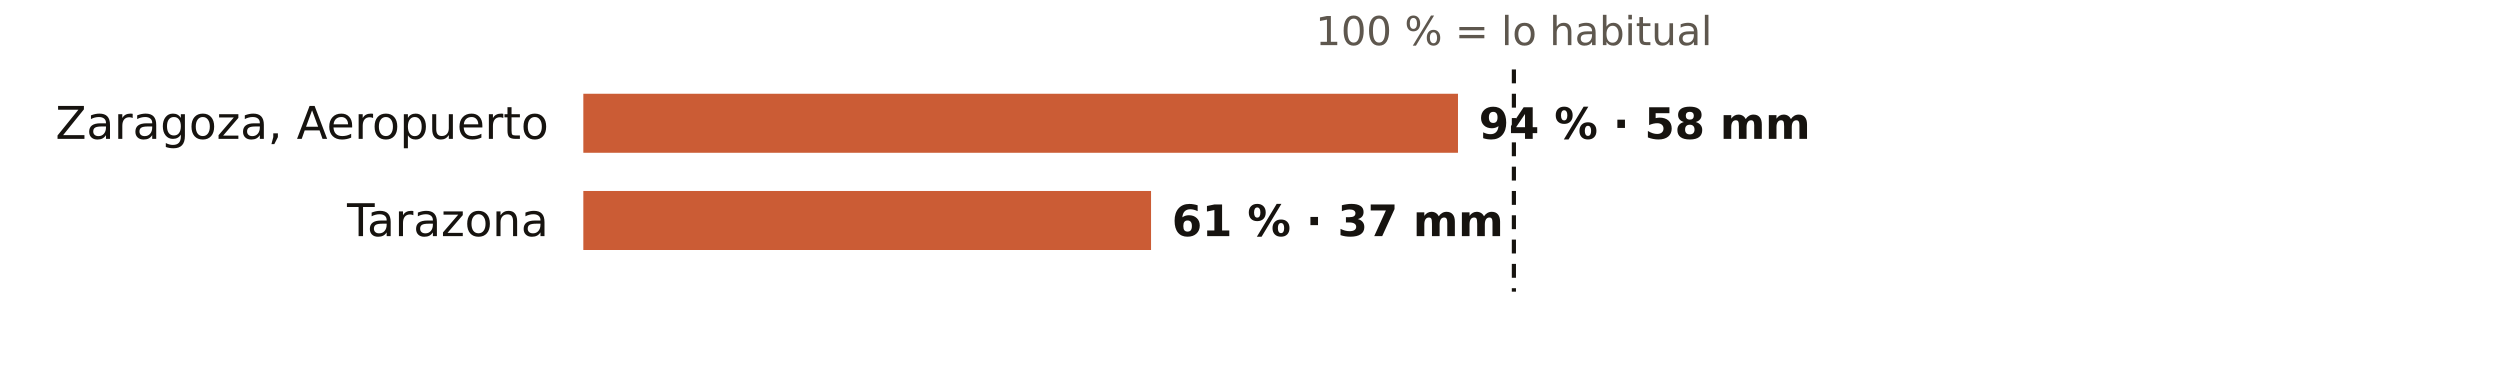
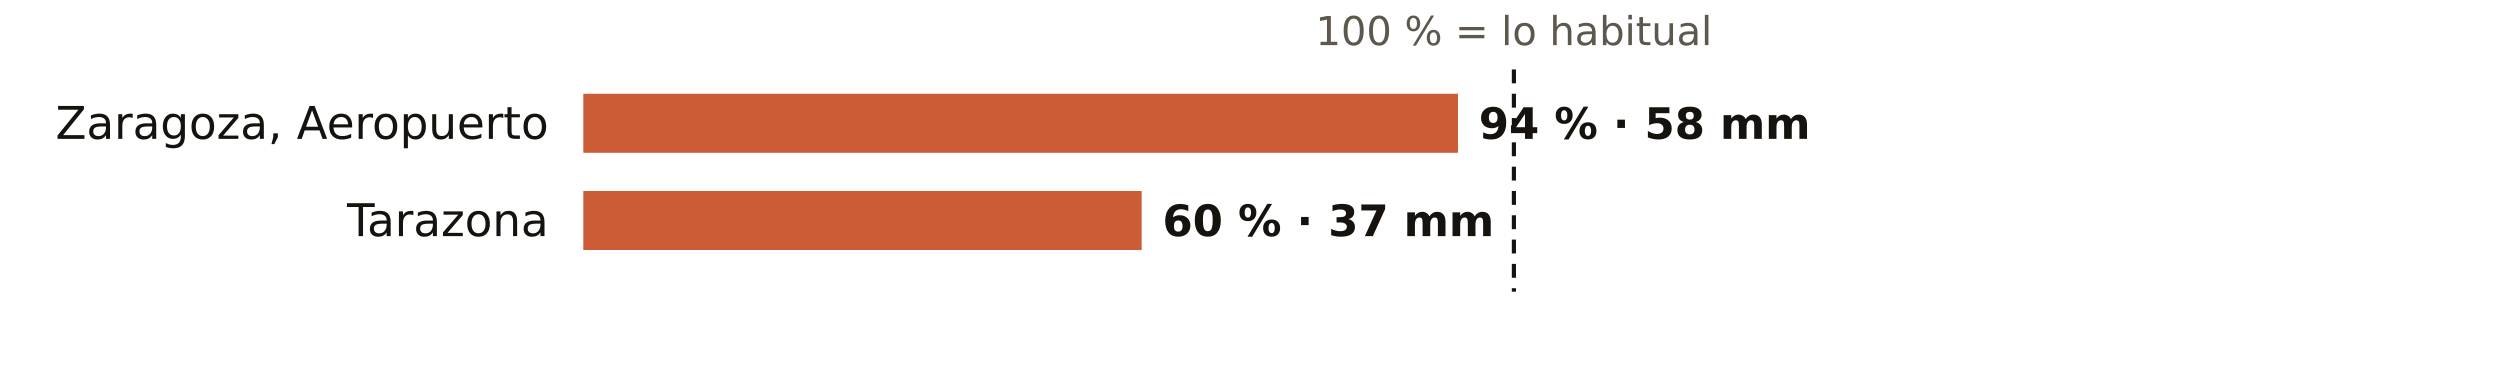
<svg xmlns="http://www.w3.org/2000/svg" viewBox="0 0 720 108" width="720" height="108" role="img" aria-label="El otoño en los pluviómetros de AEMET de Zaragoza: % de lo habitual">
  <rect width="720" height="108" fill="#FFFFFF" />
  <text x="436.0" y="13.0" font-size="11.5" fill="#5E574E" text-anchor="middle" font-weight="400" font-family="Public Sans, DejaVu Sans, Arial, sans-serif">100 % = lo habitual</text>
  <text x="158.0" y="40.0" font-size="13" fill="#16130F" text-anchor="end" font-weight="500" font-family="Public Sans, DejaVu Sans, Arial, sans-serif">Zaragoza, Aeropuerto</text>
  <rect x="168" y="27" width="251.9" height="17" fill="#C4461A" opacity="0.88" />
  <text x="425.9" y="40.0" font-size="12.5" fill="#16130F" text-anchor="start" font-weight="600" font-family="Public Sans, DejaVu Sans, Arial, sans-serif">94 % · 58 mm</text>
  <text x="158.0" y="68.0" font-size="13" fill="#16130F" text-anchor="end" font-weight="500" font-family="Public Sans, DejaVu Sans, Arial, sans-serif">Tarazona</text>
-   <rect x="168" y="55" width="163.5" height="17" fill="#C4461A" opacity="0.88" />
-   <text x="337.5" y="68.0" font-size="12.5" fill="#16130F" text-anchor="start" font-weight="600" font-family="Public Sans, DejaVu Sans, Arial, sans-serif">61 % · 37 mm</text>
+   <rect x="168" y="55" width="160.8" height="17" fill="#C4461A" opacity="0.88" />
+   <text x="334.8" y="68.0" font-size="12.5" fill="#16130F" text-anchor="start" font-weight="600" font-family="Public Sans, DejaVu Sans, Arial, sans-serif">60 % · 37 mm</text>
  <line x1="436.0" x2="436.0" y1="20" y2="84" stroke="#16130F" stroke-width="1.2" stroke-dasharray="4 3" />
</svg>
